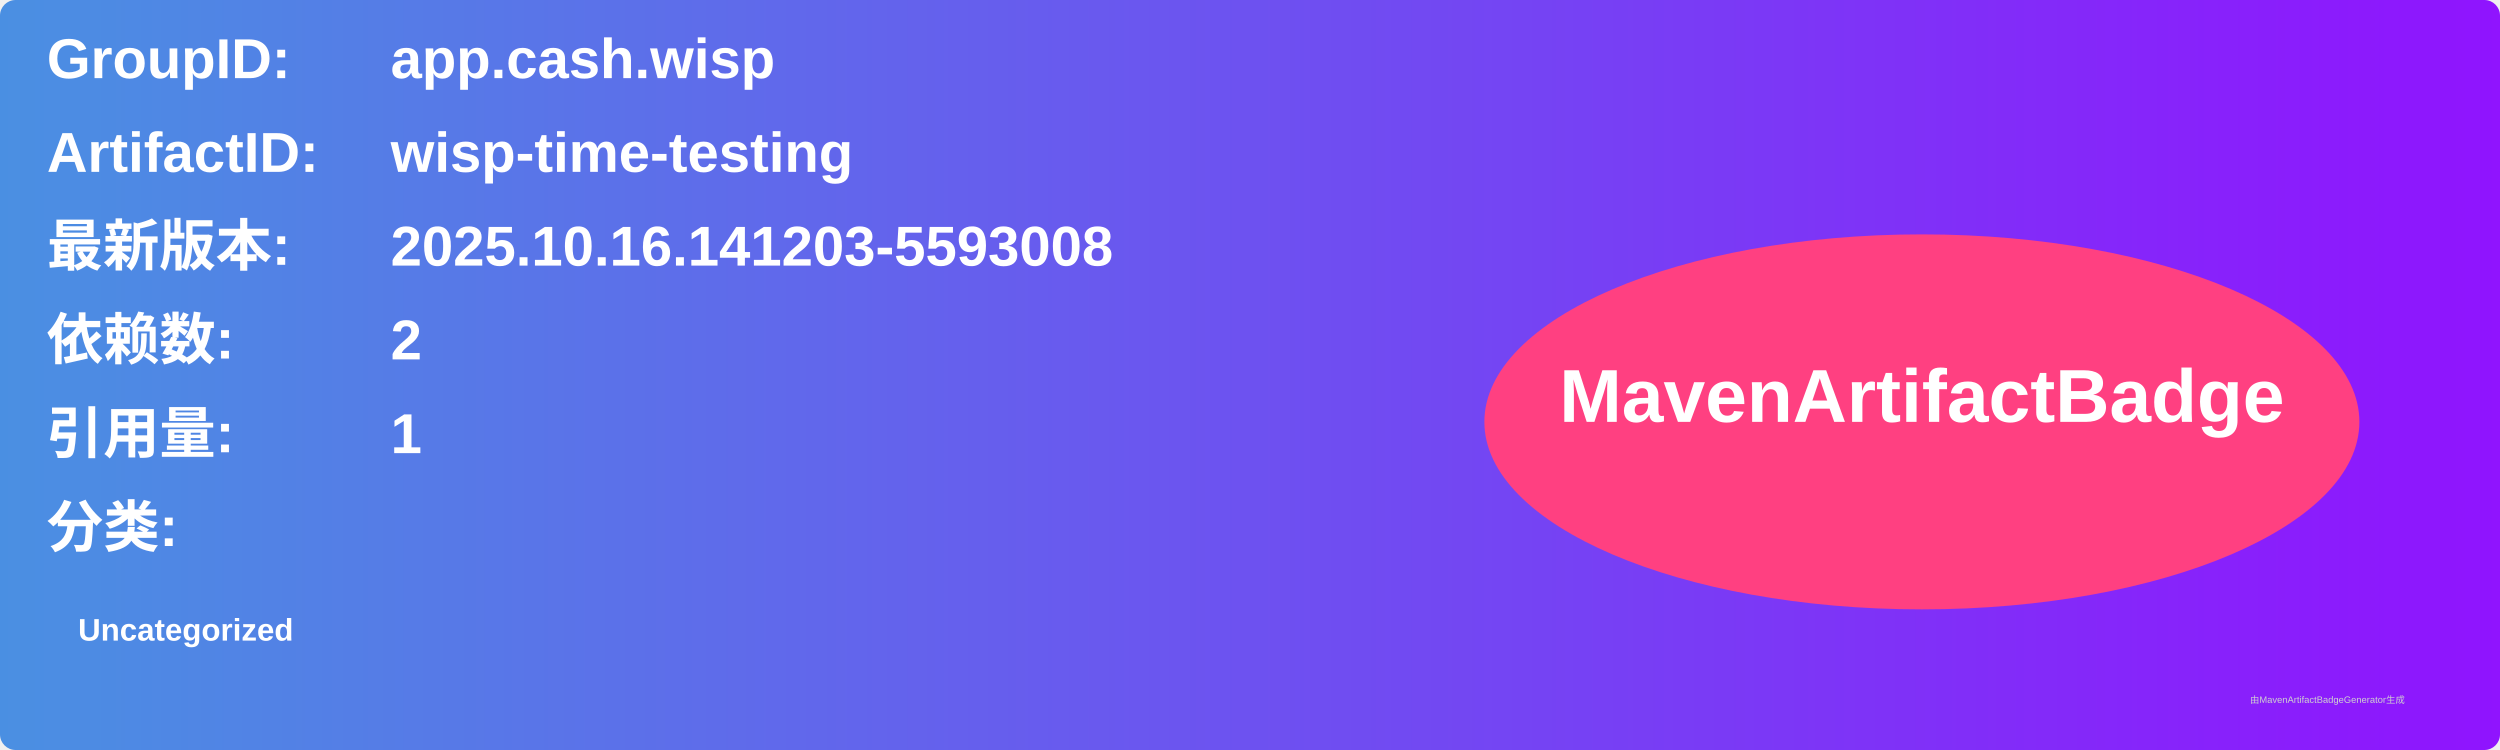
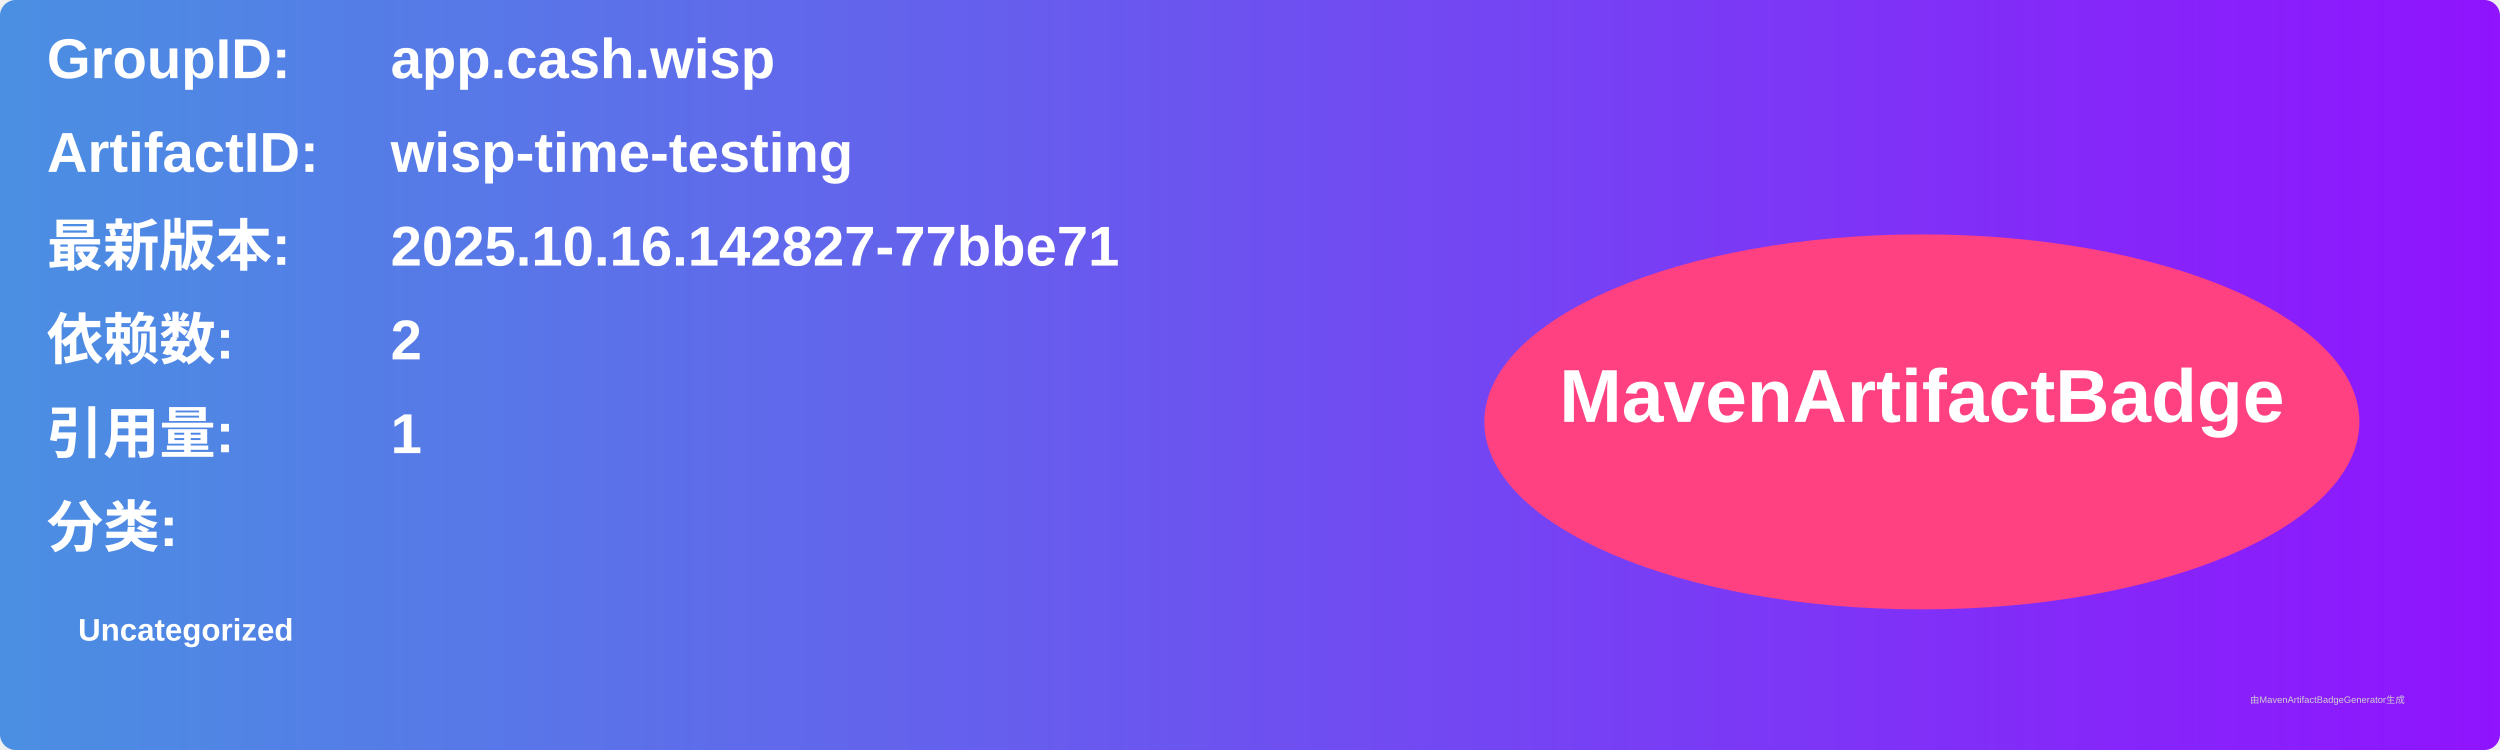
<svg xmlns="http://www.w3.org/2000/svg" width="800" height="240" viewBox="0 0 800 240">
  <linearGradient id="grad" x1="0%" y1="0%" x2="100%" y2="0%">
    <stop offset="0%" stop-color="#4a90e2" />
    <stop offset="100%" stop-color="#9013fe" />
  </linearGradient>
  <rect width="100%" height="100%" rx="5" ry="5" fill="url(#grad)" />
  <g transform="translate(15, 15)">
    <text x="0" y="10" font-family="Arial" font-size="18" fill="white" font-weight="bold" width="260">GroupID:</text>
    <text x="110" y="10" font-family="Arial" font-size="18" fill="white" font-weight="bold" width="460">app.cash.wisp</text>
    <text x="0" y="40" font-family="Arial" font-size="18" fill="white" font-weight="bold" width="260">ArtifactID:</text>
    <text x="110" y="40" font-family="Arial" font-size="18" fill="white" font-weight="bold" width="460">wisp-time-testing</text>
    <text x="0" y="70" font-family="Arial" font-size="18" fill="white" font-weight="bold">最新版本:</text>
    <text x="110" y="70" font-family="Arial" font-size="18" fill="white" font-weight="bold">
-       <tspan font-weight="bold">2025.10.16.141203-5593008</tspan>
+       <tspan font-weight="bold">2025.10.16.142827-77bbe71</tspan>
    </text>
    <text x="0" y="100" font-family="Arial" font-size="18" fill="white" font-weight="bold">依赖数: </text>
    <text x="110" y="100" font-family="Arial" font-size="18" fill="white">
      <tspan font-weight="bold">2</tspan>
    </text>
    <text x="0" y="130" font-family="Arial" font-size="18" fill="white" font-weight="bold">引用量: </text>
    <text x="110" y="130" font-family="Arial" font-size="18" fill="white">
      <tspan font-weight="bold">1</tspan>
    </text>
    <text x="0" y="160" font-family="Arial" font-size="18" fill="white" font-weight="bold">分类:</text>
    <text x="10" y="190" font-family="Arial" font-size="10" fill="white">
      <tspan font-weight="bold">Uncategorized</tspan>
    </text>
    <ellipse cx="600" cy="120" rx="140" ry="60" fill="#ff4081" />
    <text x="600" y="120" text-anchor="middle" font-family="Arial" font-size="24" fill="white" font-weight="bold">MavenArtifactBadge</text>
  </g>
  <text x="720" y="225" font-family="Arial" font-size="3" fill="#d0d0d0">由MavenArtifactBadgeGenerator生成</text>
</svg>
